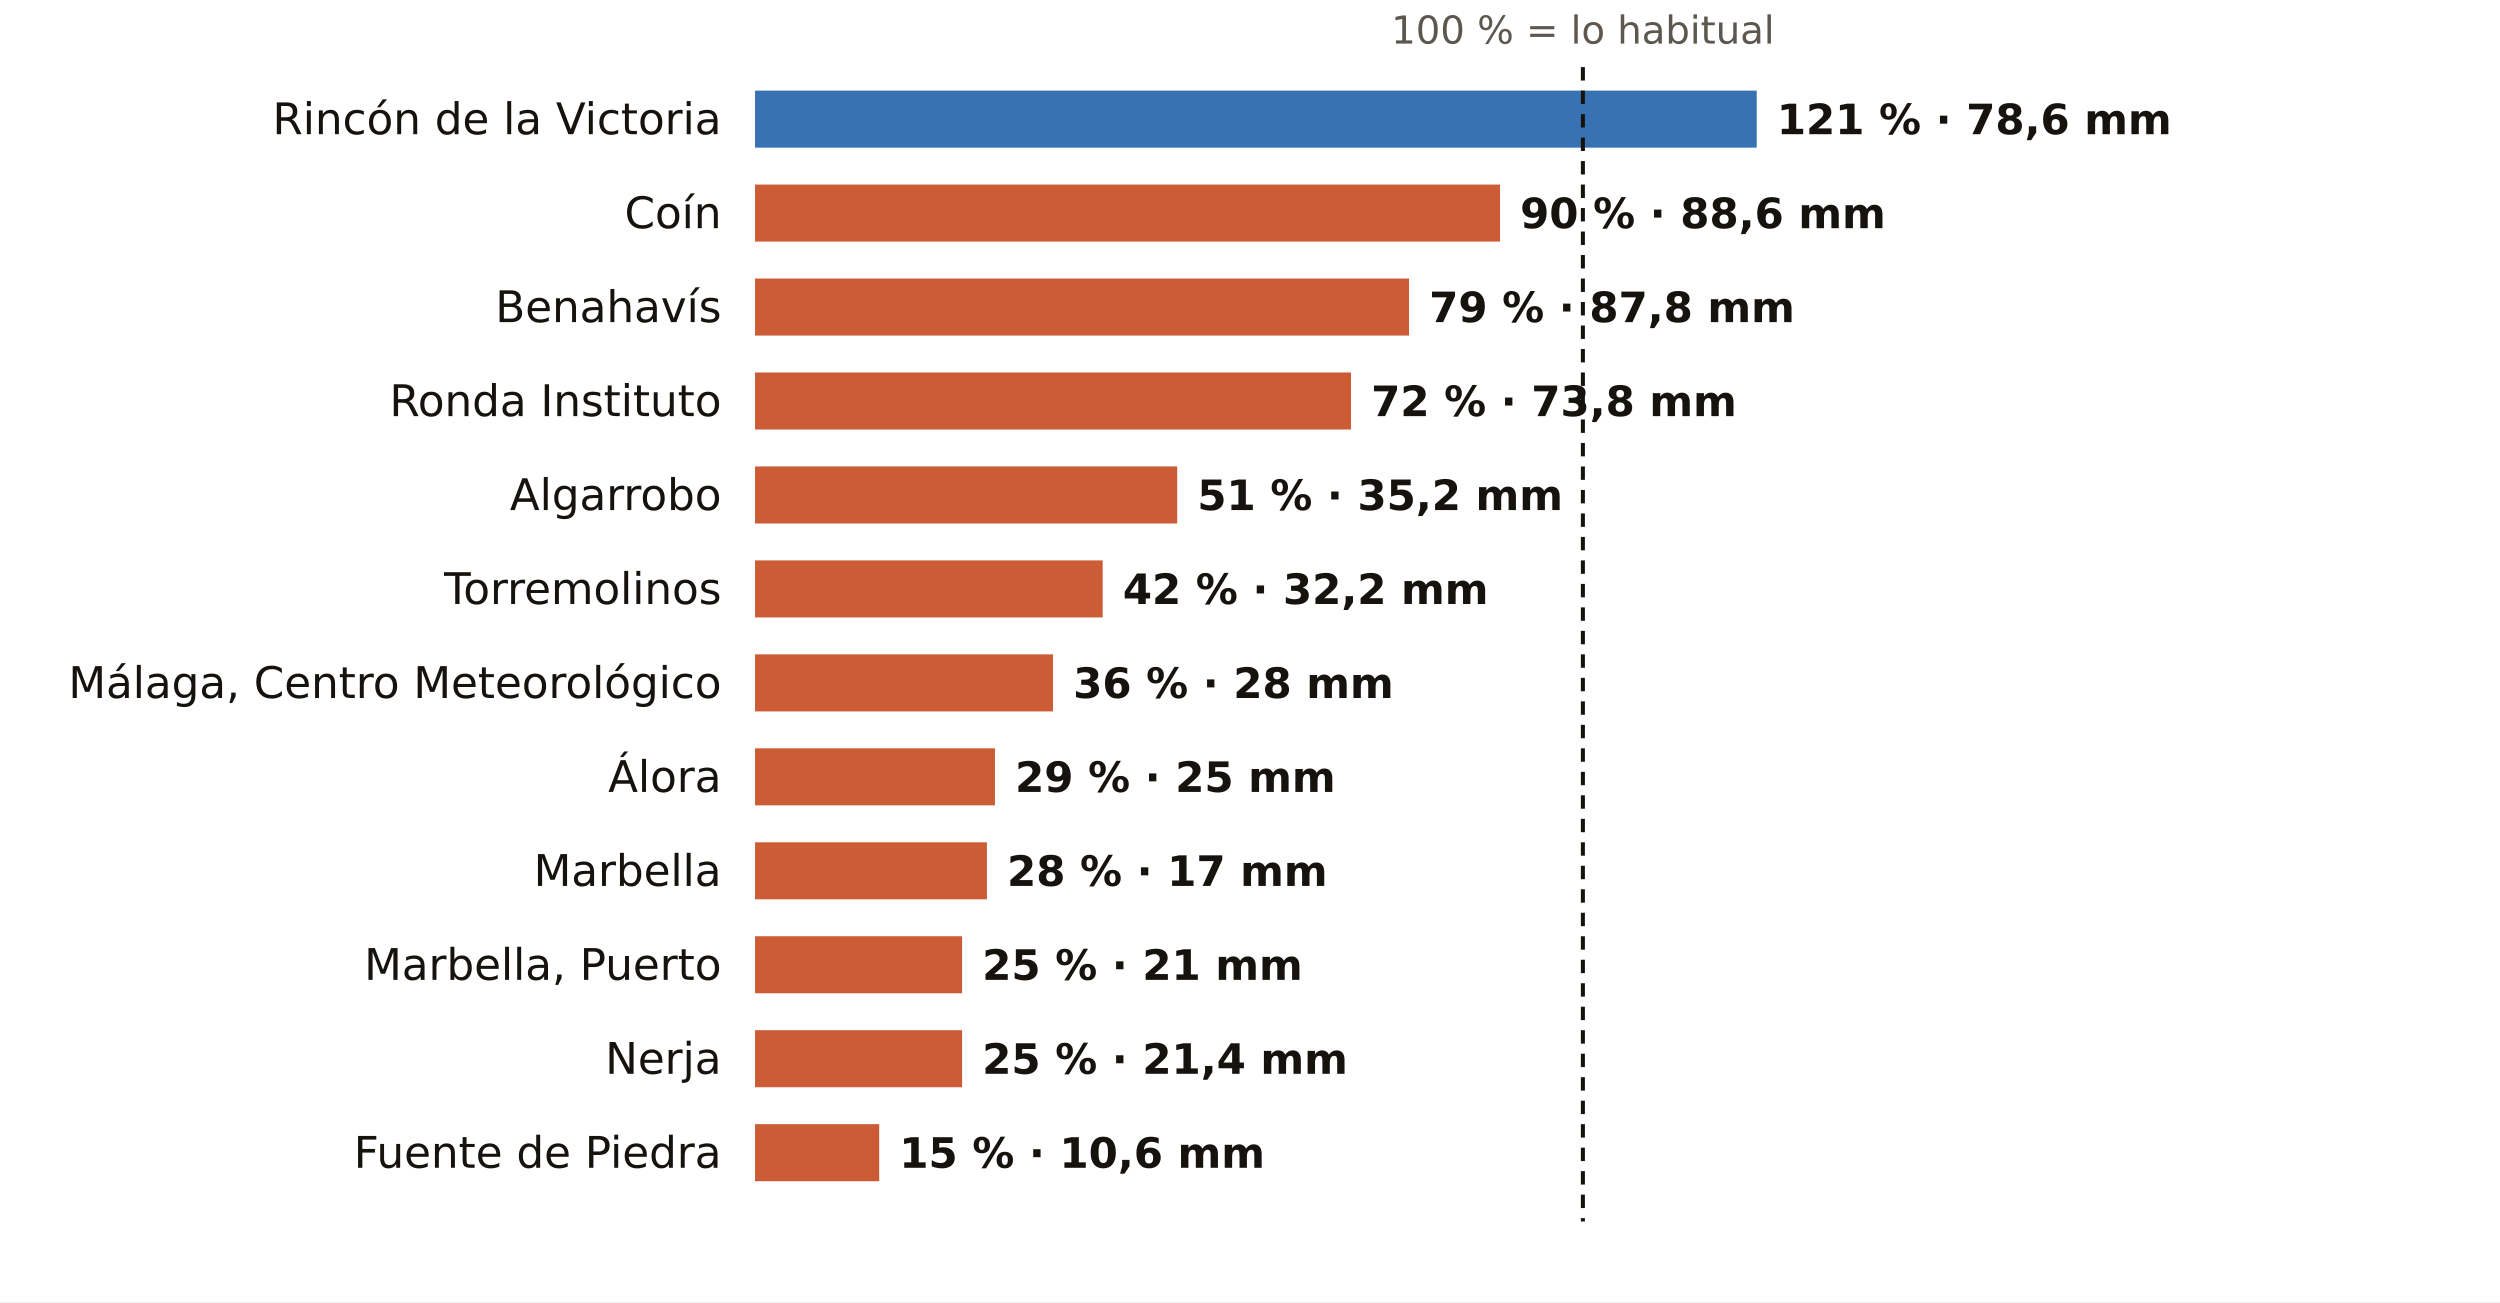
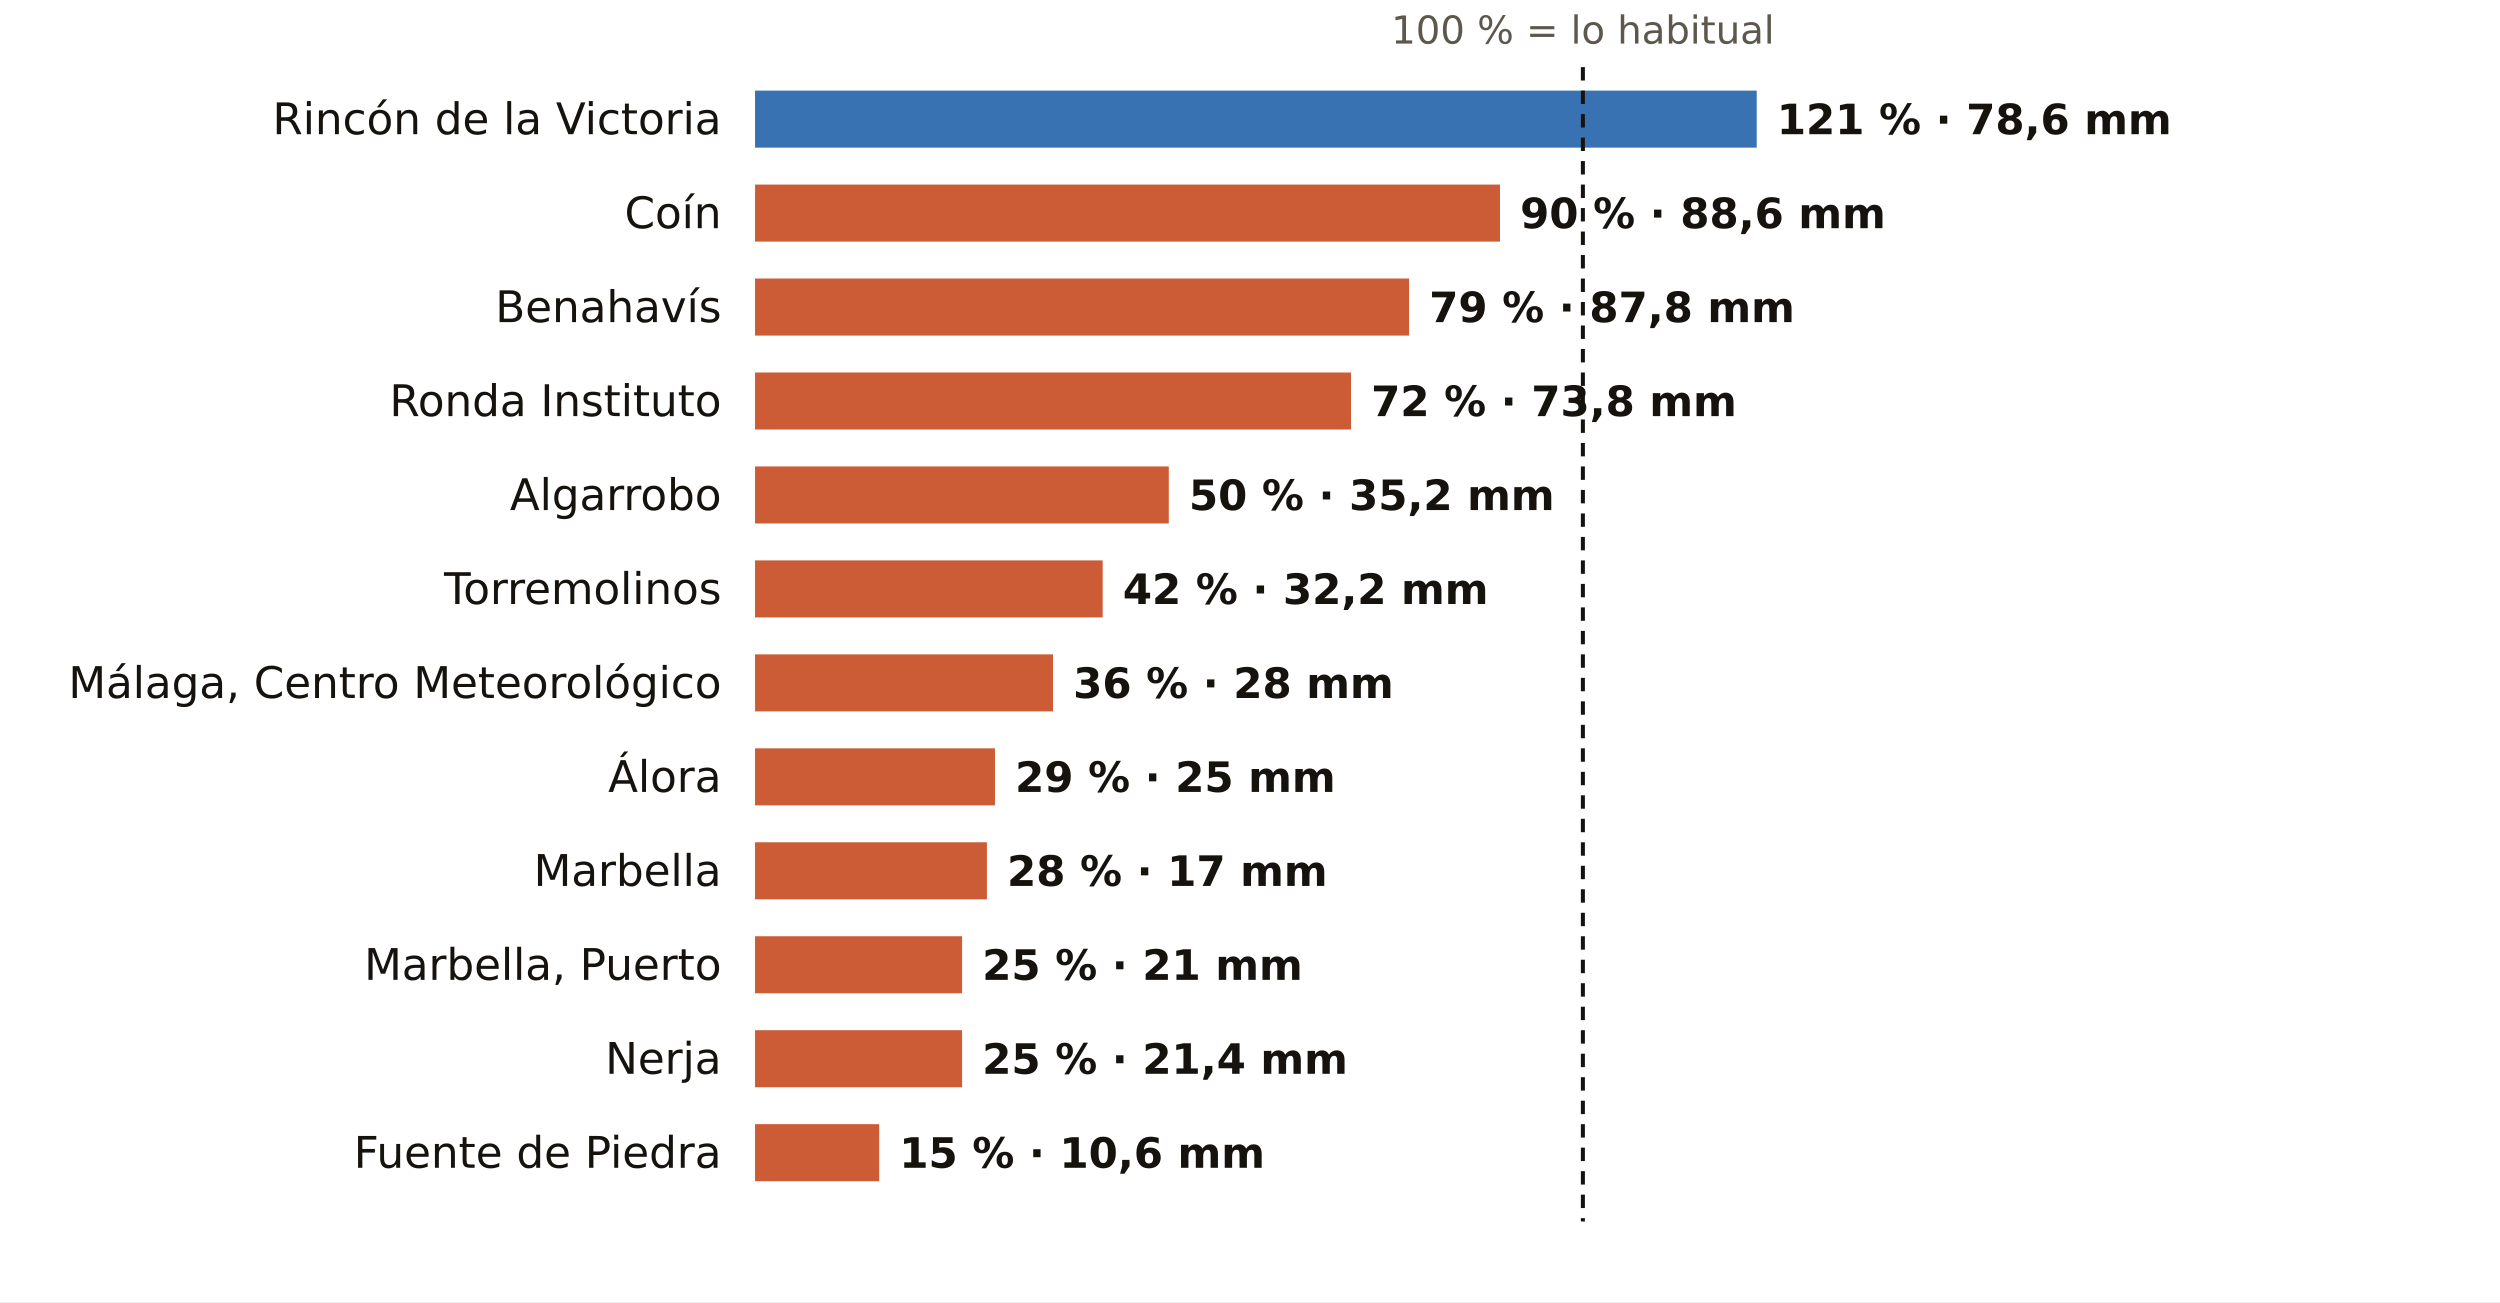
<svg xmlns="http://www.w3.org/2000/svg" viewBox="0 0 745 388" width="745" height="388" role="img" aria-label="El otoño en los pluviómetros de AEMET de Málaga: % de lo habitual">
  <rect width="745" height="388" fill="#FFFFFF" />
  <text x="471.7" y="13.0" font-size="11.5" fill="#5E574E" text-anchor="middle" font-weight="400" font-family="Public Sans, DejaVu Sans, Arial, sans-serif">100 % = lo habitual</text>
  <text x="215.0" y="40.0" font-size="13" fill="#16130F" text-anchor="end" font-weight="500" font-family="Public Sans, DejaVu Sans, Arial, sans-serif">Rincón de la Victoria</text>
  <rect x="225" y="27" width="298.5" height="17" fill="#1F5FA8" opacity="0.88" />
  <text x="529.5" y="40.0" font-size="12.5" fill="#16130F" text-anchor="start" font-weight="600" font-family="Public Sans, DejaVu Sans, Arial, sans-serif">121 % · 78,6 mm</text>
  <text x="215.0" y="68.0" font-size="13" fill="#16130F" text-anchor="end" font-weight="500" font-family="Public Sans, DejaVu Sans, Arial, sans-serif">Coín</text>
  <rect x="225" y="55" width="222.0" height="17" fill="#C4461A" opacity="0.88" />
  <text x="453.0" y="68.0" font-size="12.5" fill="#16130F" text-anchor="start" font-weight="600" font-family="Public Sans, DejaVu Sans, Arial, sans-serif">90 % · 88,6 mm</text>
  <text x="215.0" y="96.0" font-size="13" fill="#16130F" text-anchor="end" font-weight="500" font-family="Public Sans, DejaVu Sans, Arial, sans-serif">Benahavís</text>
  <rect x="225" y="83" width="194.9" height="17" fill="#C4461A" opacity="0.88" />
  <text x="425.9" y="96.0" font-size="12.5" fill="#16130F" text-anchor="start" font-weight="600" font-family="Public Sans, DejaVu Sans, Arial, sans-serif">79 % · 87,8 mm</text>
  <text x="215.0" y="124.0" font-size="13" fill="#16130F" text-anchor="end" font-weight="500" font-family="Public Sans, DejaVu Sans, Arial, sans-serif">Ronda Instituto</text>
  <rect x="225" y="111" width="177.6" height="17" fill="#C4461A" opacity="0.88" />
  <text x="408.6" y="124.0" font-size="12.5" fill="#16130F" text-anchor="start" font-weight="600" font-family="Public Sans, DejaVu Sans, Arial, sans-serif">72 % · 73,8 mm</text>
  <text x="215.0" y="152.0" font-size="13" fill="#16130F" text-anchor="end" font-weight="500" font-family="Public Sans, DejaVu Sans, Arial, sans-serif">Algarrobo</text>
-   <rect x="225" y="139" width="125.8" height="17" fill="#C4461A" opacity="0.88" />
-   <text x="356.8" y="152.0" font-size="12.5" fill="#16130F" text-anchor="start" font-weight="600" font-family="Public Sans, DejaVu Sans, Arial, sans-serif">51 % · 35,2 mm</text>
+   <rect x="225" y="139" width="123.3" height="17" fill="#C4461A" opacity="0.88" />
+   <text x="354.3" y="152.0" font-size="12.5" fill="#16130F" text-anchor="start" font-weight="600" font-family="Public Sans, DejaVu Sans, Arial, sans-serif">50 % · 35,2 mm</text>
  <text x="215.0" y="180.0" font-size="13" fill="#16130F" text-anchor="end" font-weight="500" font-family="Public Sans, DejaVu Sans, Arial, sans-serif">Torremolinos</text>
  <rect x="225" y="167" width="103.6" height="17" fill="#C4461A" opacity="0.88" />
  <text x="334.6" y="180.0" font-size="12.5" fill="#16130F" text-anchor="start" font-weight="600" font-family="Public Sans, DejaVu Sans, Arial, sans-serif">42 % · 32,2 mm</text>
  <text x="215.0" y="208.0" font-size="13" fill="#16130F" text-anchor="end" font-weight="500" font-family="Public Sans, DejaVu Sans, Arial, sans-serif">Málaga, Centro Meteorológico</text>
  <rect x="225" y="195" width="88.8" height="17" fill="#C4461A" opacity="0.88" />
  <text x="319.8" y="208.0" font-size="12.5" fill="#16130F" text-anchor="start" font-weight="600" font-family="Public Sans, DejaVu Sans, Arial, sans-serif">36 % · 28 mm</text>
  <text x="215.0" y="236.0" font-size="13" fill="#16130F" text-anchor="end" font-weight="500" font-family="Public Sans, DejaVu Sans, Arial, sans-serif">Álora</text>
  <rect x="225" y="223" width="71.5" height="17" fill="#C4461A" opacity="0.88" />
  <text x="302.5" y="236.0" font-size="12.5" fill="#16130F" text-anchor="start" font-weight="600" font-family="Public Sans, DejaVu Sans, Arial, sans-serif">29 % · 25 mm</text>
  <text x="215.0" y="264.0" font-size="13" fill="#16130F" text-anchor="end" font-weight="500" font-family="Public Sans, DejaVu Sans, Arial, sans-serif">Marbella</text>
  <rect x="225" y="251" width="69.1" height="17" fill="#C4461A" opacity="0.88" />
  <text x="300.1" y="264.0" font-size="12.5" fill="#16130F" text-anchor="start" font-weight="600" font-family="Public Sans, DejaVu Sans, Arial, sans-serif">28 % · 17 mm</text>
  <text x="215.0" y="292.0" font-size="13" fill="#16130F" text-anchor="end" font-weight="500" font-family="Public Sans, DejaVu Sans, Arial, sans-serif">Marbella, Puerto</text>
  <rect x="225" y="279" width="61.7" height="17" fill="#C4461A" opacity="0.88" />
  <text x="292.7" y="292.0" font-size="12.5" fill="#16130F" text-anchor="start" font-weight="600" font-family="Public Sans, DejaVu Sans, Arial, sans-serif">25 % · 21 mm</text>
  <text x="215.0" y="320.0" font-size="13" fill="#16130F" text-anchor="end" font-weight="500" font-family="Public Sans, DejaVu Sans, Arial, sans-serif">Nerja</text>
  <rect x="225" y="307" width="61.7" height="17" fill="#C4461A" opacity="0.88" />
  <text x="292.7" y="320.0" font-size="12.5" fill="#16130F" text-anchor="start" font-weight="600" font-family="Public Sans, DejaVu Sans, Arial, sans-serif">25 % · 21,4 mm</text>
  <text x="215.0" y="348.0" font-size="13" fill="#16130F" text-anchor="end" font-weight="500" font-family="Public Sans, DejaVu Sans, Arial, sans-serif">Fuente de Piedra</text>
  <rect x="225" y="335" width="37.0" height="17" fill="#C4461A" opacity="0.88" />
  <text x="268.0" y="348.0" font-size="12.5" fill="#16130F" text-anchor="start" font-weight="600" font-family="Public Sans, DejaVu Sans, Arial, sans-serif">15 % · 10,6 mm</text>
  <line x1="471.7" x2="471.7" y1="20" y2="364" stroke="#16130F" stroke-width="1.2" stroke-dasharray="4 3" />
</svg>
